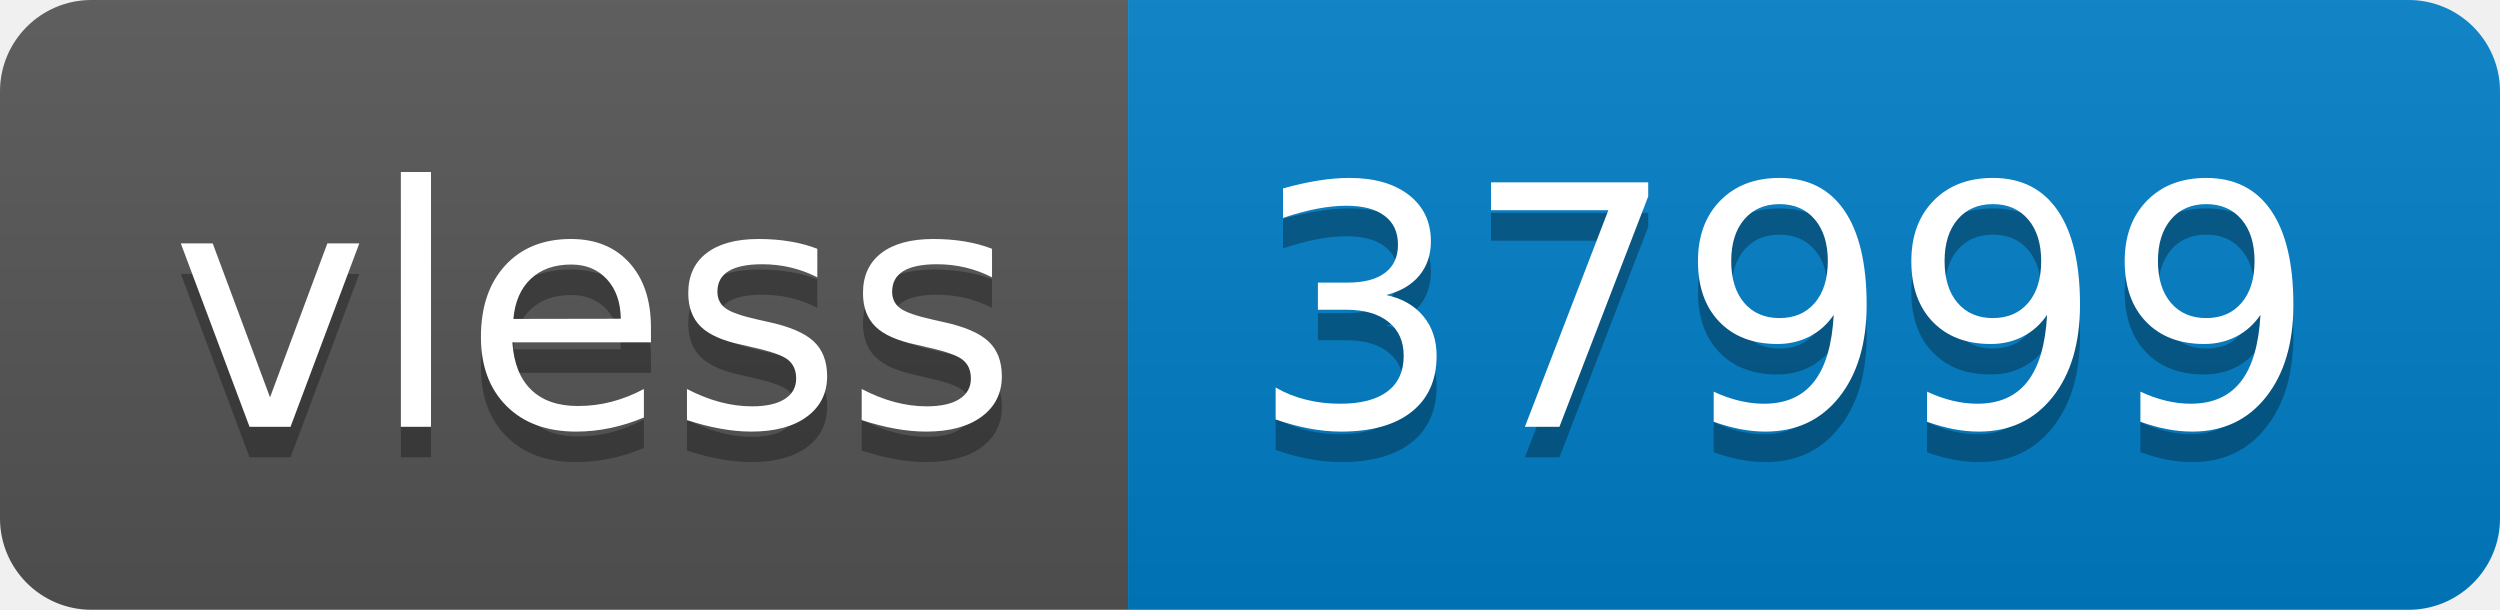
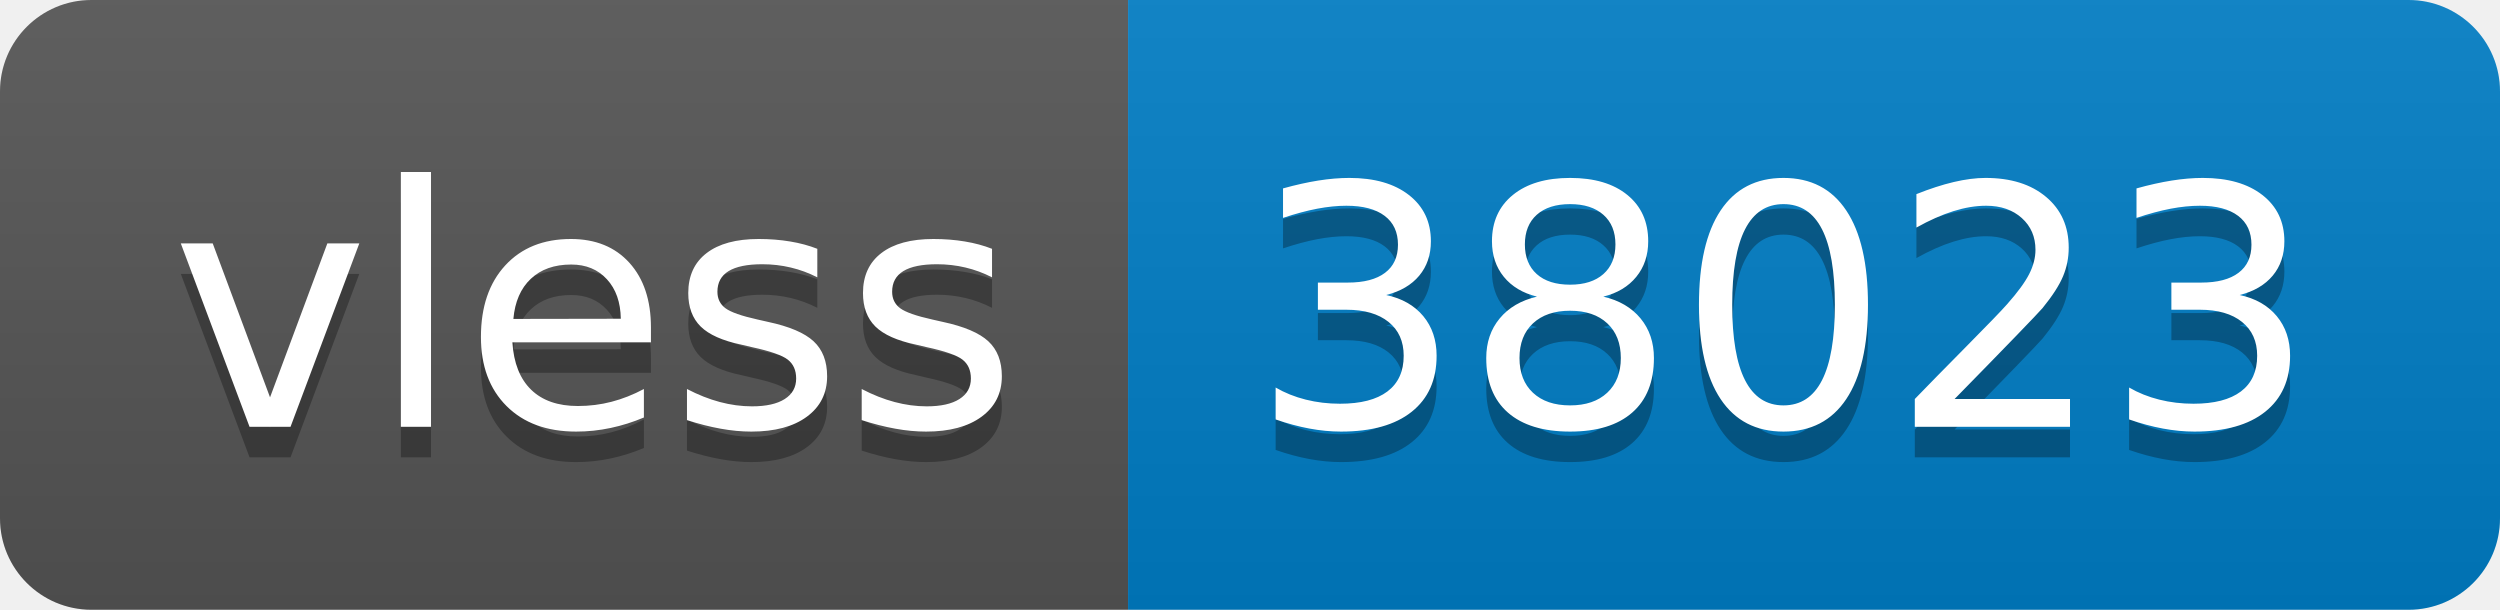
- <svg xmlns="http://www.w3.org/2000/svg" width="82" height="20" role="img" aria-label="vless: 37999">
+ <svg xmlns="http://www.w3.org/2000/svg" width="82" height="20" role="img" aria-label="vless: 38023">
  <linearGradient id="s" x2="0" y2="100%">
    <stop offset="0" stop-color="#bbb" stop-opacity=".1" />
    <stop offset="1" stop-opacity=".1" />
  </linearGradient>
  <clipPath id="r">
    <rect width="82" height="20" rx="3" fill="#fff" />
  </clipPath>
  <g clip-path="url(#r)">
    <rect width="37" height="20" fill="#555" />
    <rect x="37" width="45" height="20" fill="#007ec6" />
    <rect width="82" height="20" fill="url(#s)" />
  </g>
  <g fill="#fff" text-anchor="middle" font-family="Verdana,Geneva,DejaVu Sans,sans-serif" text-rendering="geometricPrecision" font-size="110">
    <text aria-hidden="true" x="195" y="150" fill="#010101" fill-opacity=".3" transform="scale(.1)" textLength="270">vless</text>
    <text x="195" y="140" transform="scale(.1)" fill="#fff" textLength="270">vless</text>
-     <text aria-hidden="true" x="585" y="150" fill="#010101" fill-opacity=".3" transform="scale(.1)" textLength="350">37999</text>
-     <text x="585" y="140" transform="scale(.1)" fill="#fff" textLength="350">37999</text>
+     <text aria-hidden="true" x="585" y="150" fill="#010101" fill-opacity=".3" transform="scale(.1)" textLength="350">38023</text>
+     <text x="585" y="140" transform="scale(.1)" fill="#fff" textLength="350">38023</text>
  </g>
</svg>
